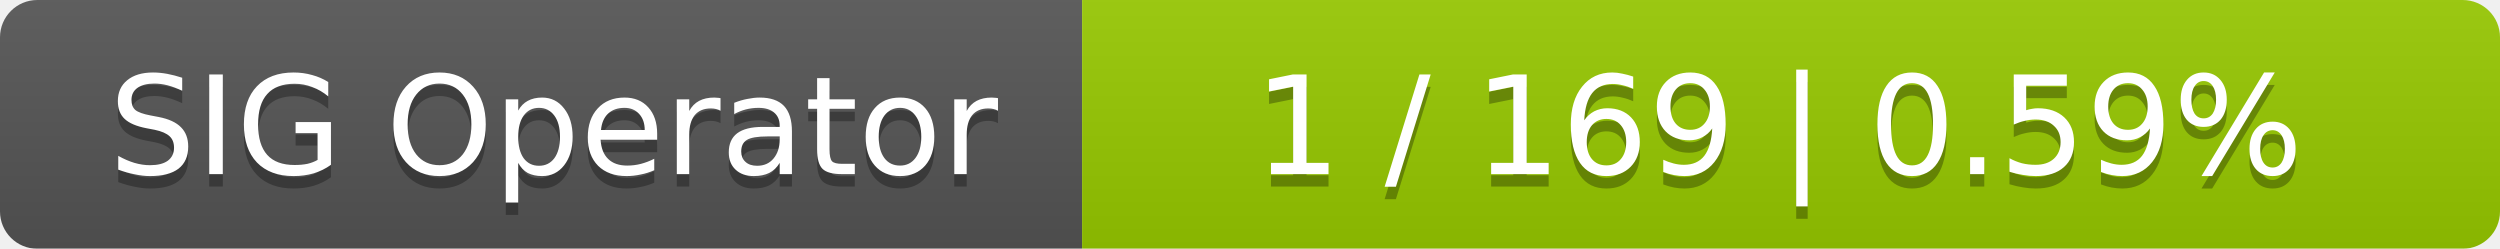
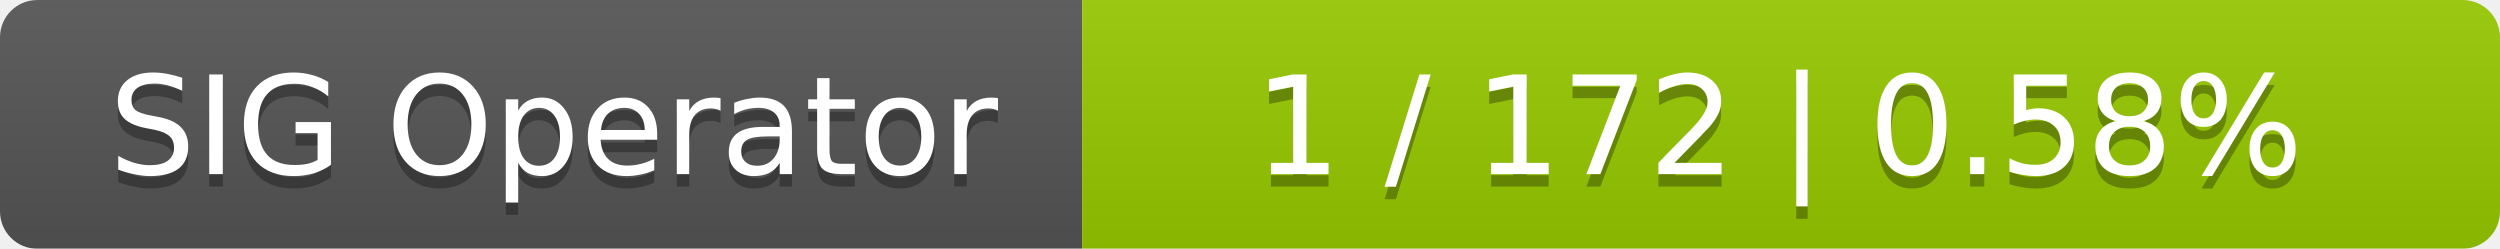
<svg xmlns="http://www.w3.org/2000/svg" width="201" height="20">
  <linearGradient id="smooth" x2="0" y2="100%">
    <stop offset="0" stop-color="#bbb" stop-opacity=".1" />
    <stop offset="1" stop-opacity=".1" />
  </linearGradient>
  <mask id="round">
    <rect width="201" height="20" rx="3" fill="#fff" />
  </mask>
  <g mask="url(#round)">
    <rect width="87" height="20" fill="#555" />
    <rect x="87" width="114" height="20" fill="#97ca00" />
    <rect width="201" height="20" fill="url(#smooth)" />
  </g>
  <g fill="#fff" text-anchor="middle" font-family="DejaVu Sans,Verdana,Geneva,sans-serif" font-size="11">
    <text x="44.5" y="15" fill="#010101" fill-opacity=".3">SIG Operator</text>
    <text x="44.5" y="14">SIG Operator</text>
-     <text x="143" y="15" fill="#010101" fill-opacity=".3">1 / 169    |    0.59%</text>
-     <text x="143" y="14">1 / 169    |    0.59%</text>
+     <text x="143" y="15" fill="#010101" fill-opacity=".3">1 / 172    |    0.58%</text>
+     <text x="143" y="14">1 / 172    |    0.58%</text>
  </g>
</svg>
